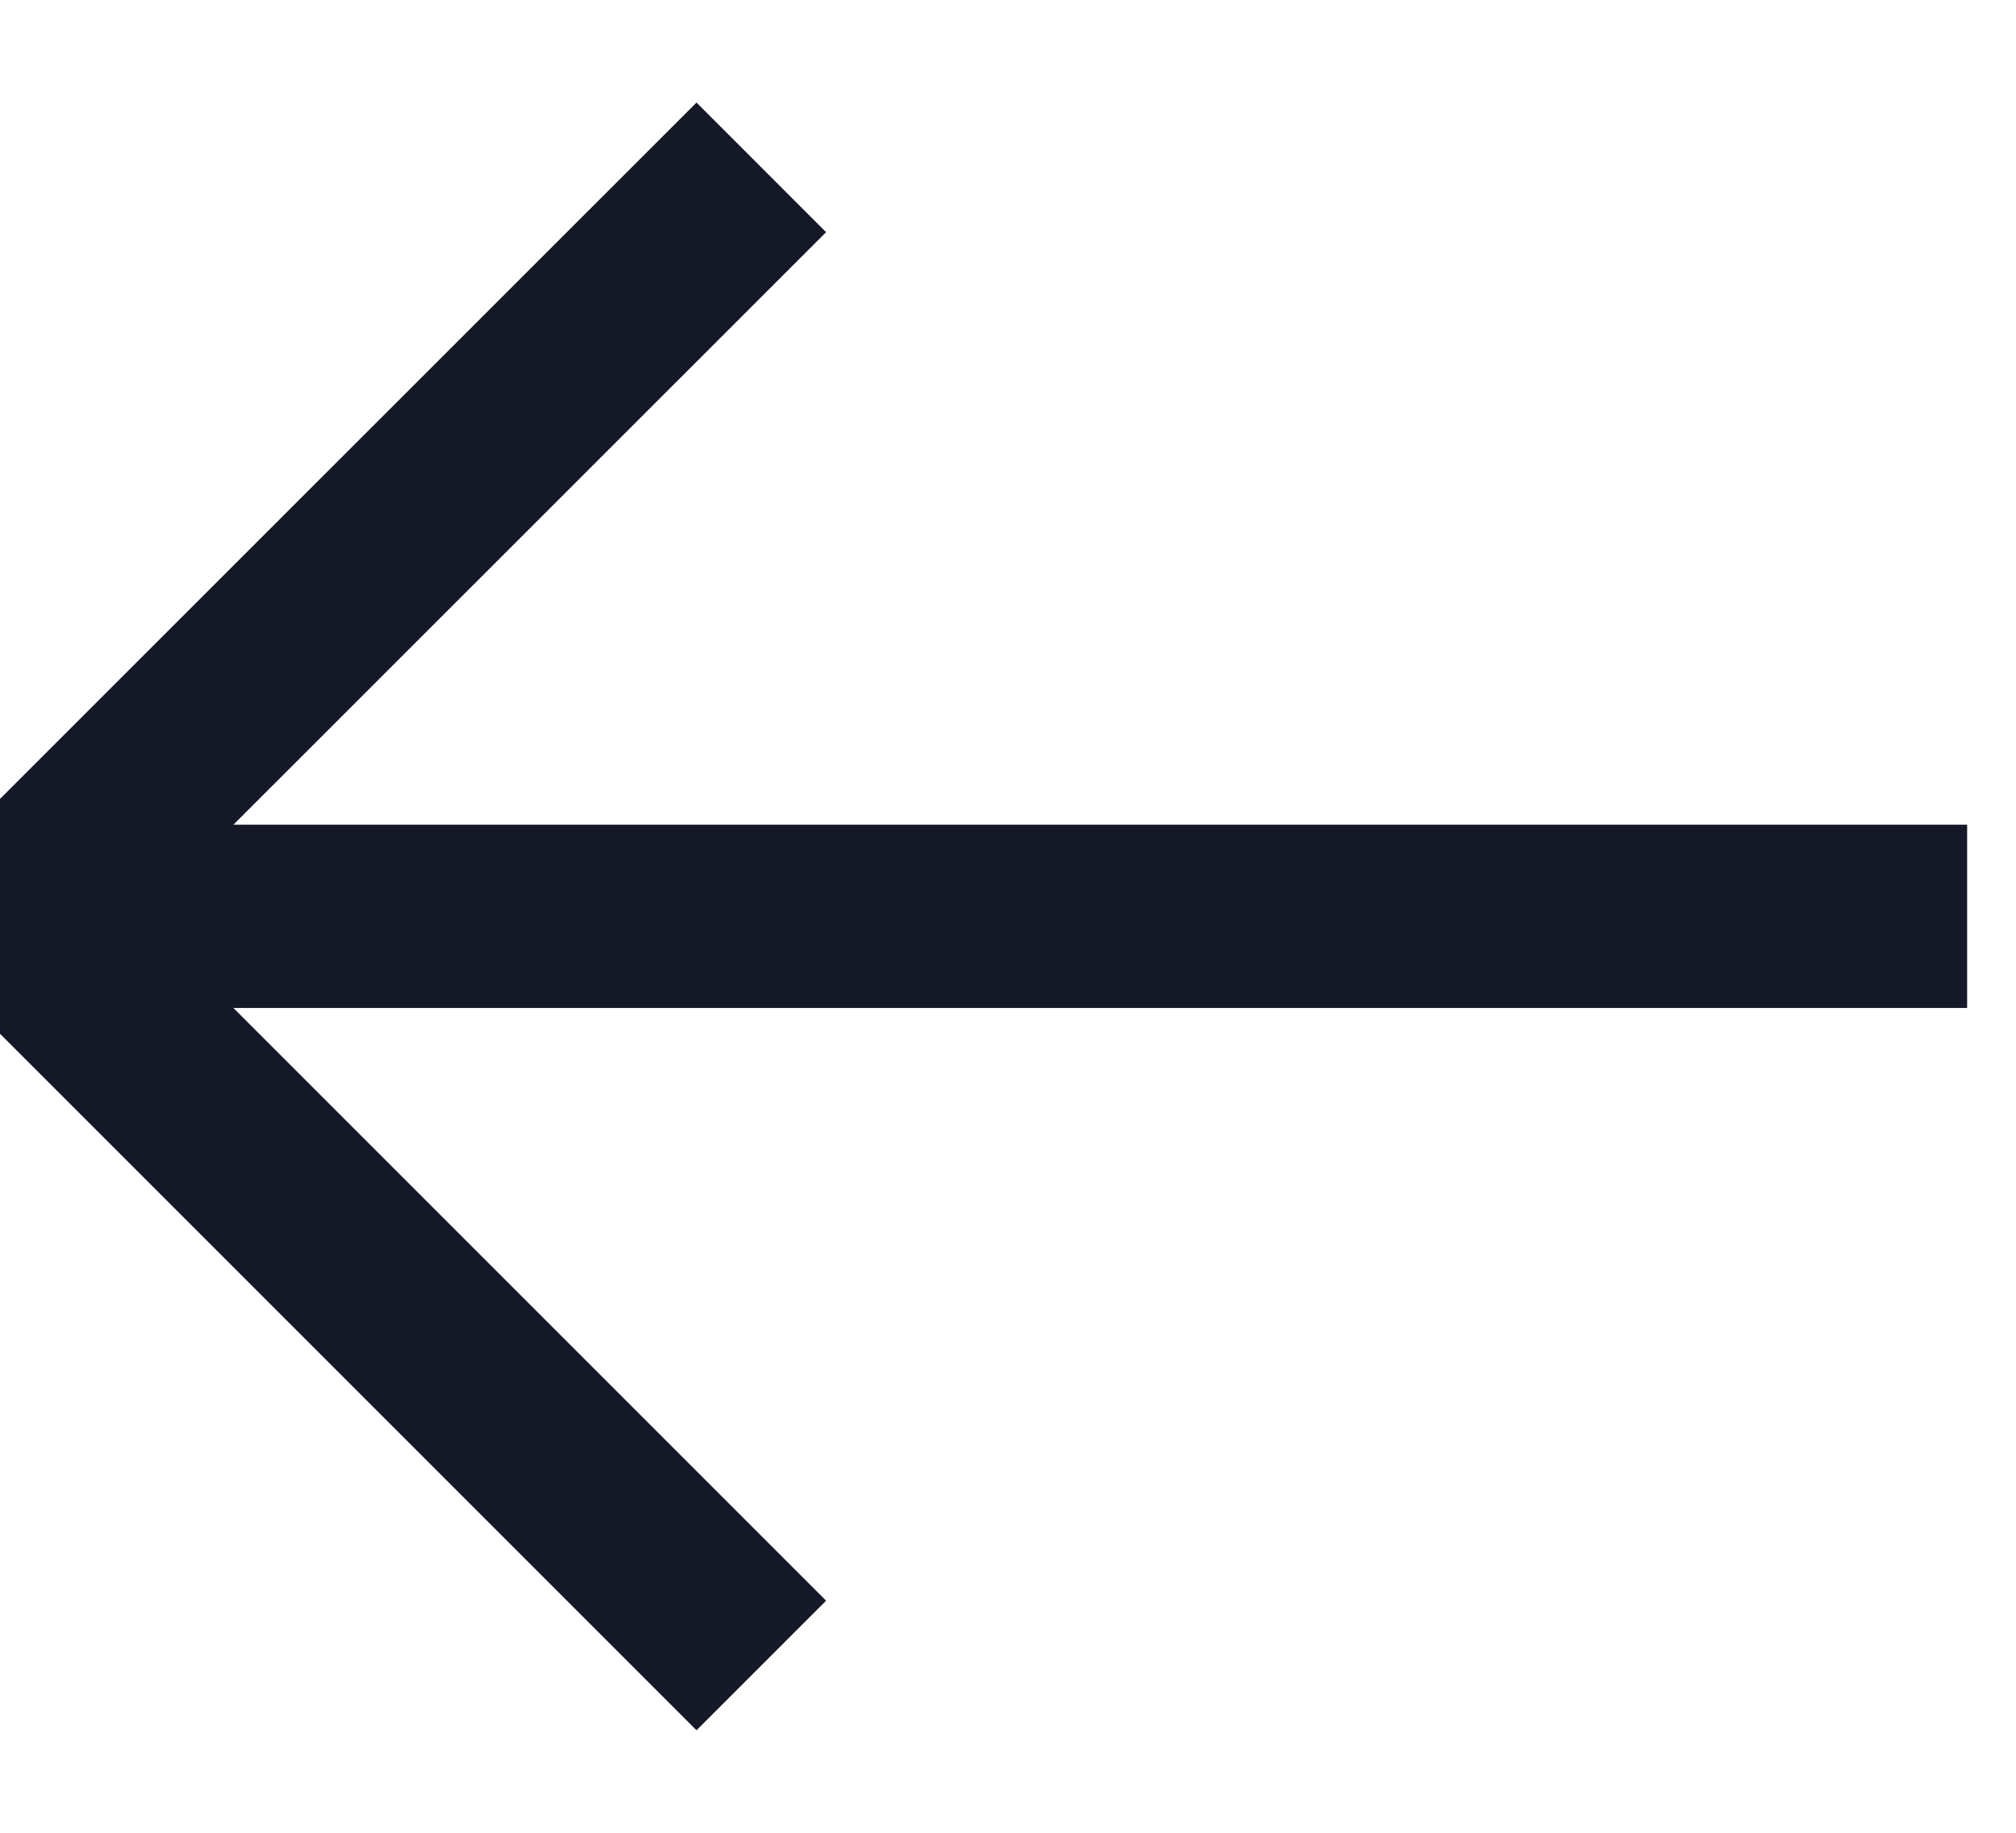
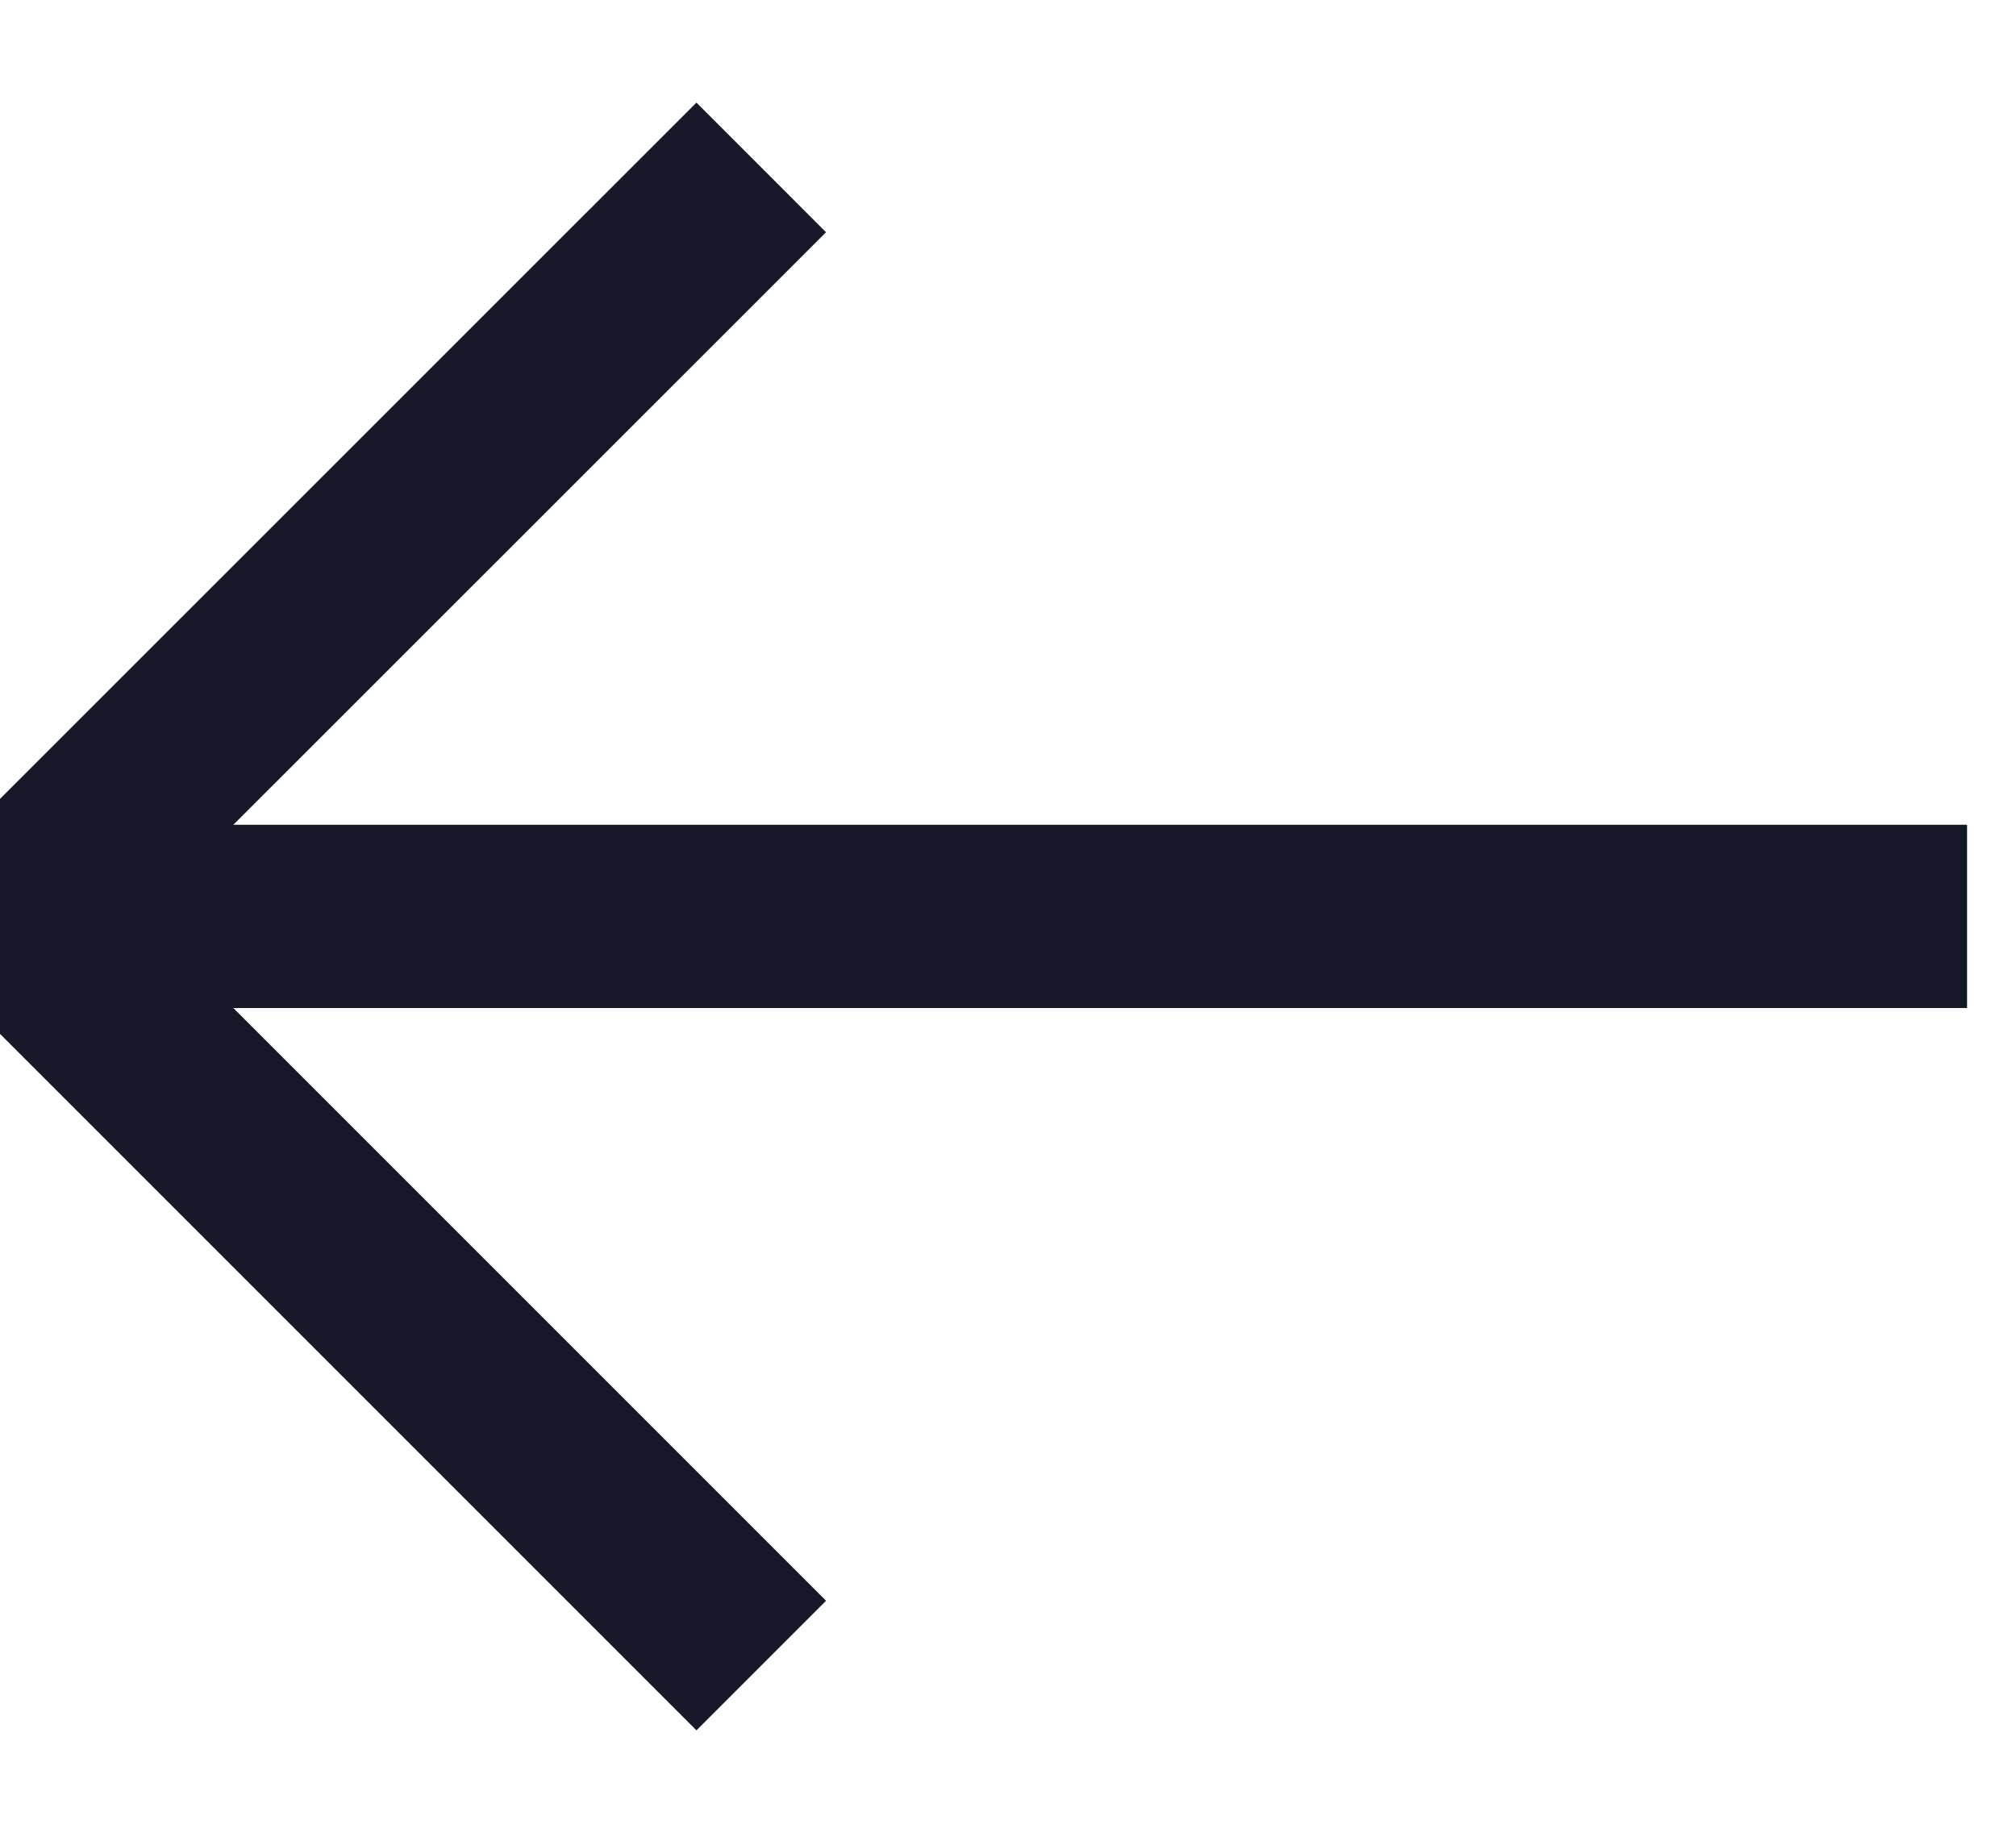
- <svg xmlns="http://www.w3.org/2000/svg" width="11px" height="10px" viewBox="0 0 11 10" version="1.1">
-   <g id="Tickets" stroke="none" stroke-width="1" fill="none" fill-rule="evenodd">
-     <g id="Ticket-Block-2.0---Page---FE---Desktop---Spacing-Copy-2" transform="translate(-134, -364)" stroke="#141827">
-       <g id="Header" transform="translate(132, 360)">
-         <g id="Back-To-Cart" transform="translate(1, 0)">
-           <g id="arrow-left" transform="translate(6, 9.5) scale(-1, 1) translate(-6, -9.5) translate(0, 5)">
-             <g id="Group-3" transform="translate(0.266667, 0.266667)">
-               <path d="M-1.20969901e-12,3.733 L10.667,3.733" id="Path" />
-               <polyline id="Path" stroke-linecap="square" points="6.933 -2.12718732e-13 10.667 3.733 6.933 7.467" />
-             </g>
-           </g>
-         </g>
-       </g>
-     </g>
+ <svg viewBox="0 0 11 10">
+   <g fill="none" fill-rule="evenodd" stroke="#141827">
+     <path d="M10.733 5H.067" />
+     <path stroke-linecap="square" d="M3.8 1.267L.066 5 3.8 8.734" />
  </g>
</svg>
